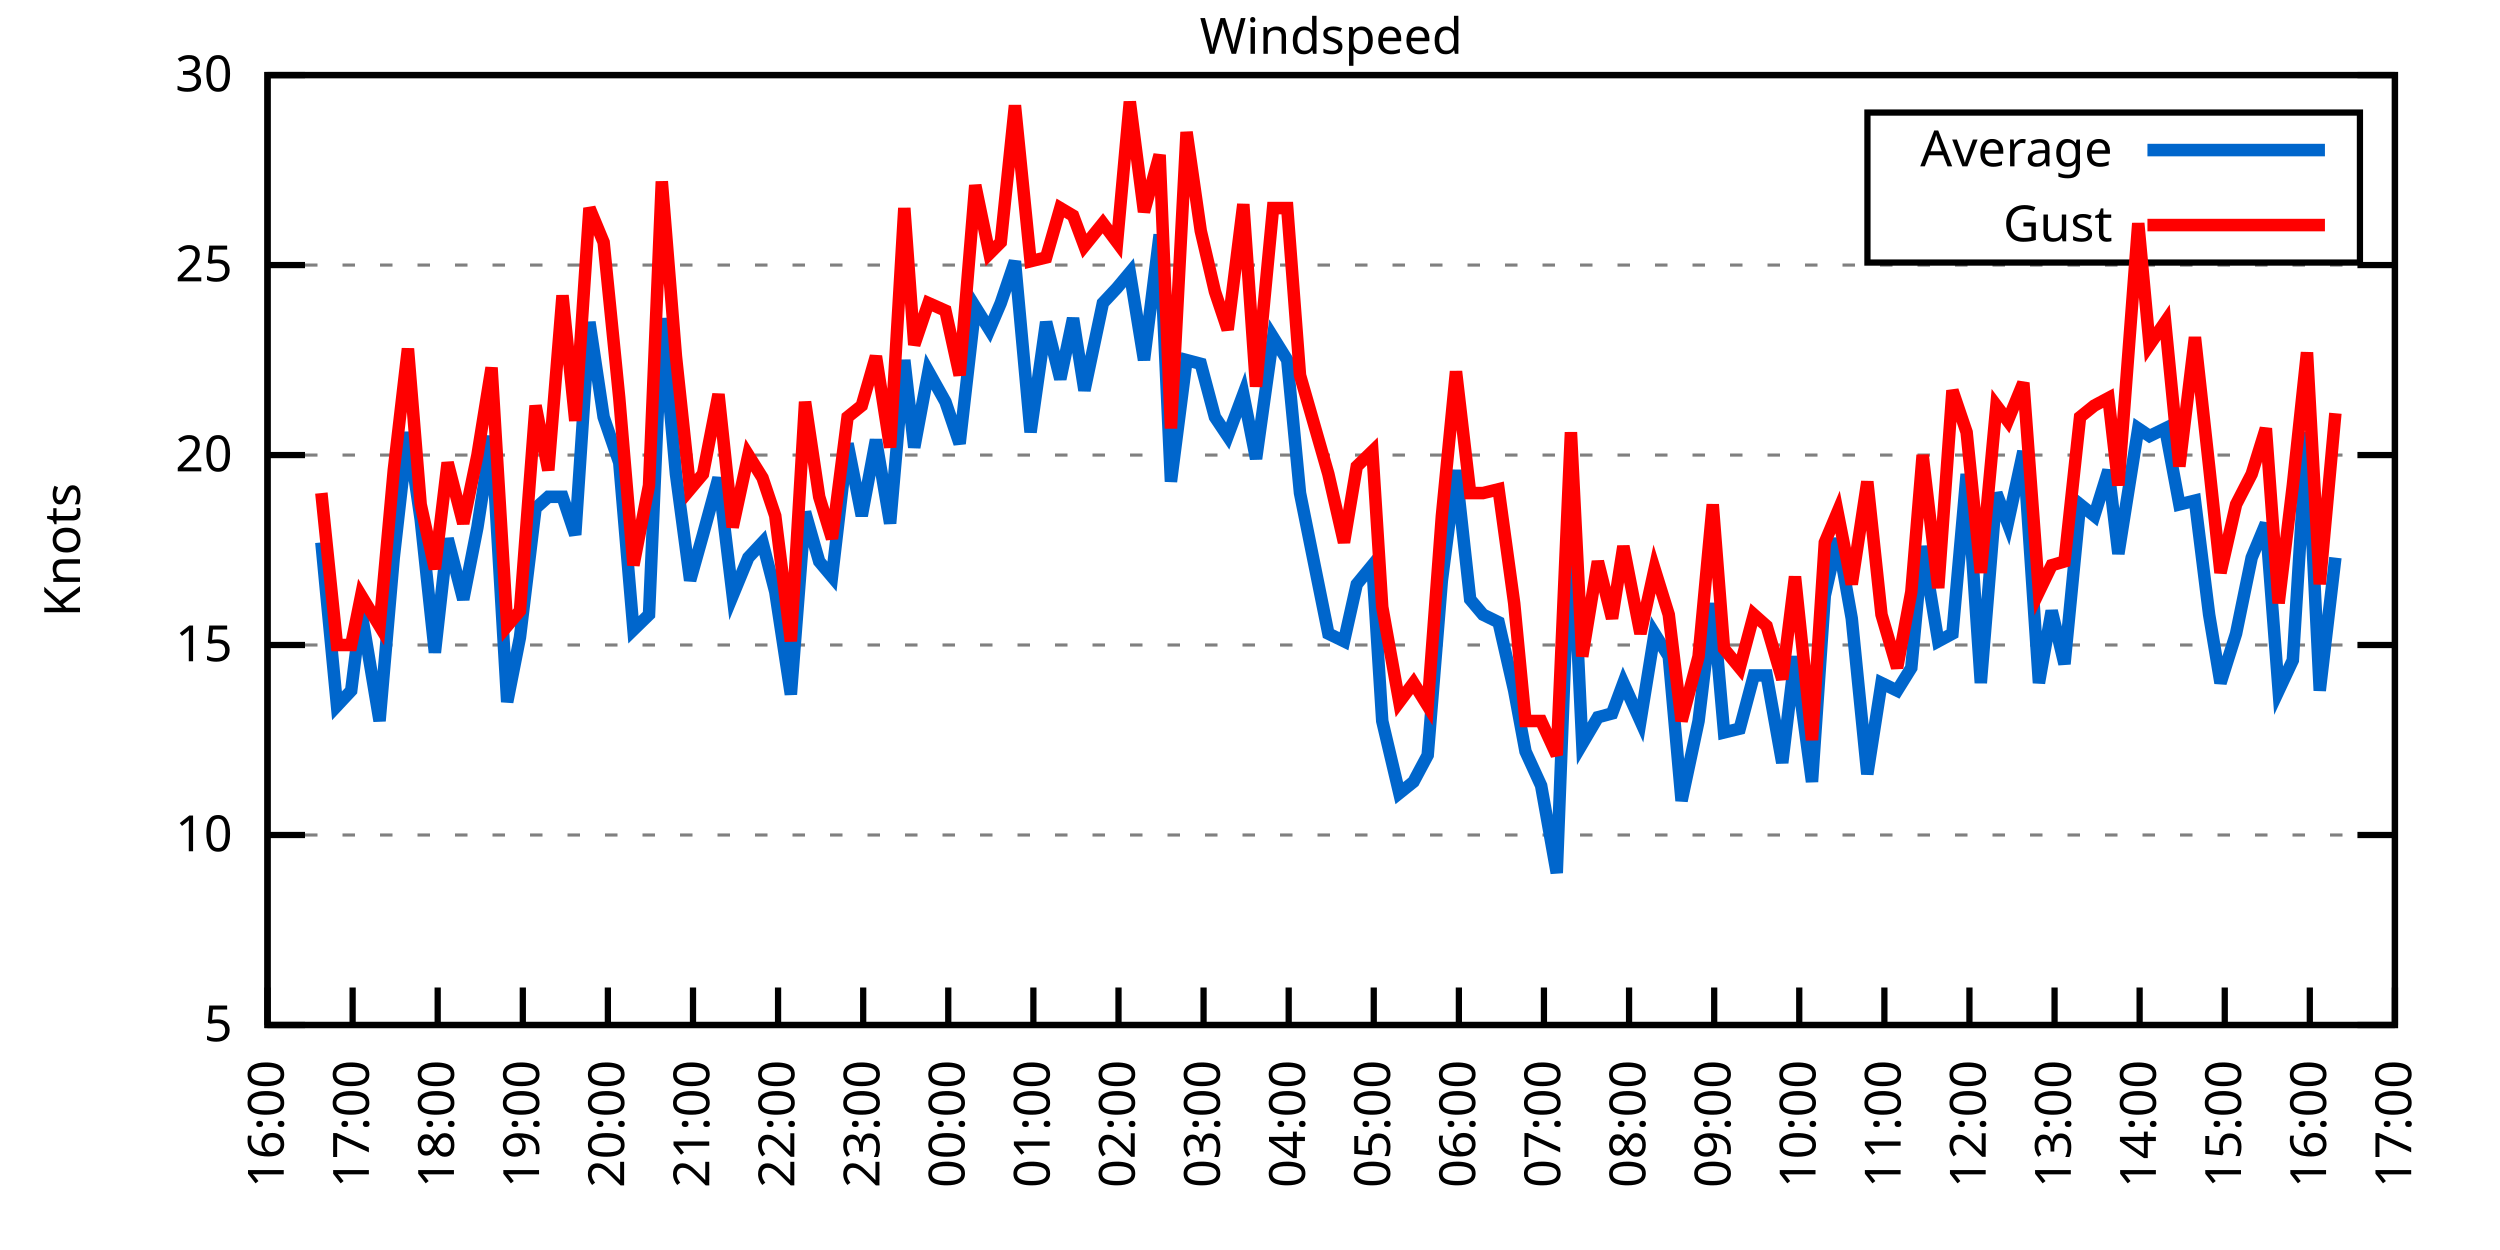
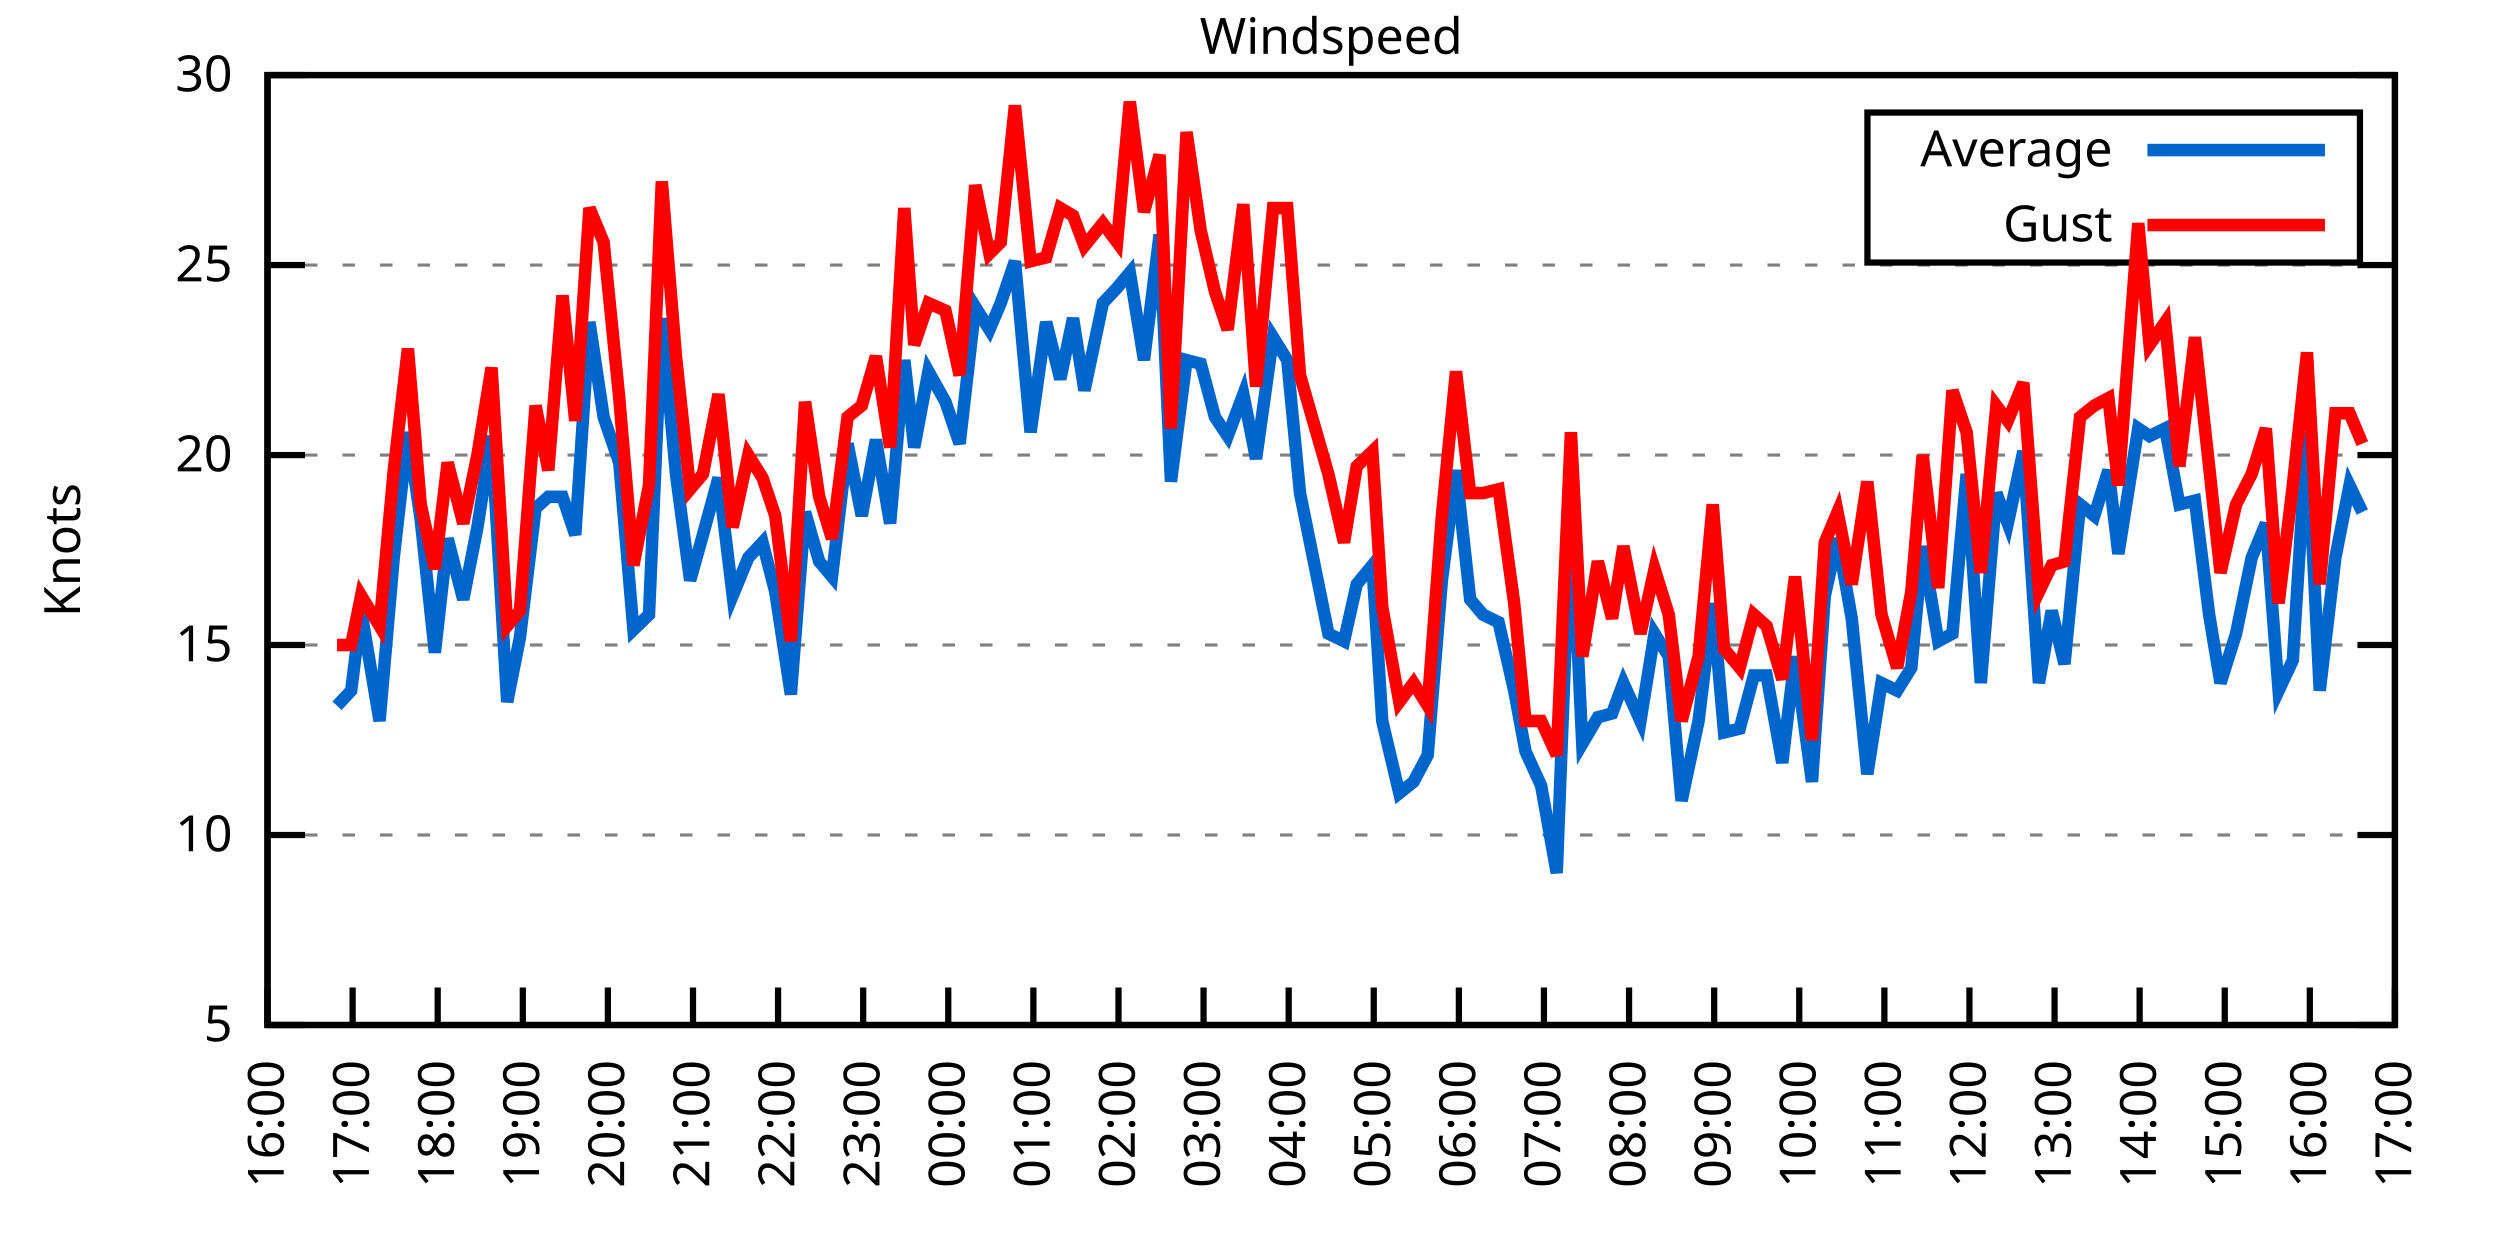
<svg xmlns="http://www.w3.org/2000/svg" xmlns:xlink="http://www.w3.org/1999/xlink" width="400" height="200" viewBox="0 0 400 200">
  <g id="gnuplot_canvas">
    <rect x="0" y="0" width="400" height="200" fill="none" />
    <defs>
      <circle id="gpDot" r="0.5" stroke-width="0.5" stroke="currentColor" />
      <path id="gpPt0" stroke-width="0.333" stroke="currentColor" d="M-1,0 h2 M0,-1 v2" />
      <path id="gpPt1" stroke-width="0.333" stroke="currentColor" d="M-1,-1 L1,1 M1,-1 L-1,1" />
      <path id="gpPt2" stroke-width="0.333" stroke="currentColor" d="M-1,0 L1,0 M0,-1 L0,1 M-1,-1 L1,1 M-1,1 L1,-1" />
      <rect id="gpPt3" stroke-width="0.333" stroke="currentColor" x="-1" y="-1" width="2" height="2" />
      <rect id="gpPt4" stroke-width="0.333" stroke="currentColor" fill="currentColor" x="-1" y="-1" width="2" height="2" />
      <circle id="gpPt5" stroke-width="0.333" stroke="currentColor" cx="0" cy="0" r="1" />
      <use xlink:href="#gpPt5" id="gpPt6" fill="currentColor" stroke="none" />
      <path id="gpPt7" stroke-width="0.333" stroke="currentColor" d="M0,-1.33 L-1.33,0.67 L1.33,0.67 z" />
      <use xlink:href="#gpPt7" id="gpPt8" fill="currentColor" stroke="none" />
      <use xlink:href="#gpPt7" id="gpPt9" stroke="currentColor" transform="rotate(180)" />
      <use xlink:href="#gpPt9" id="gpPt10" fill="currentColor" stroke="none" />
      <use xlink:href="#gpPt3" id="gpPt11" stroke="currentColor" transform="rotate(45)" />
      <use xlink:href="#gpPt11" id="gpPt12" fill="currentColor" stroke="none" />
      <path id="gpPt13" stroke-width="0.333" stroke="currentColor" d="M0,1.330 L1.265,0.411 L0.782,-1.067 L-0.782,-1.076 L-1.265,0.411 z" />
      <use xlink:href="#gpPt13" id="gpPt14" fill="currentColor" stroke="none" />
      <filter id="textbox" filterUnits="objectBoundingBox" x="0" y="0" height="1" width="1">
        <feFlood flood-color="white" flood-opacity="1" result="bgnd" />
        <feComposite in="SourceGraphic" in2="bgnd" operator="atop" />
      </filter>
      <filter id="greybox" filterUnits="objectBoundingBox" x="0" y="0" height="1" width="1">
        <feFlood flood-color="lightgrey" flood-opacity="1" result="grey" />
        <feComposite in="SourceGraphic" in2="grey" operator="atop" />
      </filter>
    </defs>
    <g fill="none" color="white" stroke="currentColor" stroke-width="1.00" stroke-linecap="butt" stroke-linejoin="miter">
</g>
    <g fill="none" color="black" stroke="currentColor" stroke-width="1.00" stroke-linecap="butt" stroke-linejoin="miter">
      <g stroke="none" shape-rendering="crispEdges">
        <polygon fill="rgb(255, 255, 255)" points="42.80,164.00 383.18,164.00 383.18,12.02 42.80,12.02 " />
      </g>
    </g>
    <g fill="none" color="black" stroke="currentColor" stroke-width="1.00" stroke-linecap="butt" stroke-linejoin="miter">
</g>
    <g fill="none" color="black" stroke="black" stroke-width="0.50" stroke-linecap="butt" stroke-linejoin="miter">
</g>
    <g fill="none" color="gray" stroke="currentColor" stroke-width="0.50" stroke-linecap="butt" stroke-linejoin="miter">
      <path stroke="gray" stroke-dasharray="2,4" class="gridline" d="M42.80,164.00 L383.19,164.00  " />
    </g>
    <g fill="none" color="gray" stroke="gray" stroke-width="1.00" stroke-linecap="butt" stroke-linejoin="miter">
</g>
    <g fill="none" color="black" stroke="currentColor" stroke-width="1.00" stroke-linecap="butt" stroke-linejoin="miter">
      <path stroke="black" d="M42.80,164.00 L48.80,164.00 M383.19,164.00 L377.19,164.00  " />
      <g transform="translate(37.20,166.60)" stroke="none" fill="black" font-family="Sans" font-size="8.00" text-anchor="end">
        <text>
          <tspan font-family="Sans"> 5</tspan>
        </text>
      </g>
    </g>
    <g fill="none" color="black" stroke="currentColor" stroke-width="1.00" stroke-linecap="butt" stroke-linejoin="miter">
</g>
    <g fill="none" color="black" stroke="black" stroke-width="0.50" stroke-linecap="butt" stroke-linejoin="miter">
</g>
    <g fill="none" color="gray" stroke="currentColor" stroke-width="0.50" stroke-linecap="butt" stroke-linejoin="miter">
      <path stroke="gray" stroke-dasharray="2,4" class="gridline" d="M42.80,133.60 L383.19,133.60  " />
    </g>
    <g fill="none" color="gray" stroke="gray" stroke-width="1.00" stroke-linecap="butt" stroke-linejoin="miter">
</g>
    <g fill="none" color="black" stroke="currentColor" stroke-width="1.00" stroke-linecap="butt" stroke-linejoin="miter">
      <path stroke="black" d="M42.80,133.60 L48.80,133.60 M383.19,133.60 L377.19,133.60  " />
      <g transform="translate(37.20,136.20)" stroke="none" fill="black" font-family="Sans" font-size="8.00" text-anchor="end">
        <text>
          <tspan font-family="Sans"> 10</tspan>
        </text>
      </g>
    </g>
    <g fill="none" color="black" stroke="currentColor" stroke-width="1.00" stroke-linecap="butt" stroke-linejoin="miter">
</g>
    <g fill="none" color="black" stroke="black" stroke-width="0.50" stroke-linecap="butt" stroke-linejoin="miter">
</g>
    <g fill="none" color="gray" stroke="currentColor" stroke-width="0.50" stroke-linecap="butt" stroke-linejoin="miter">
      <path stroke="gray" stroke-dasharray="2,4" class="gridline" d="M42.80,103.20 L383.19,103.20  " />
    </g>
    <g fill="none" color="gray" stroke="gray" stroke-width="1.00" stroke-linecap="butt" stroke-linejoin="miter">
</g>
    <g fill="none" color="black" stroke="currentColor" stroke-width="1.00" stroke-linecap="butt" stroke-linejoin="miter">
      <path stroke="black" d="M42.80,103.20 L48.80,103.20 M383.19,103.20 L377.19,103.20  " />
      <g transform="translate(37.20,105.80)" stroke="none" fill="black" font-family="Sans" font-size="8.00" text-anchor="end">
        <text>
          <tspan font-family="Sans"> 15</tspan>
        </text>
      </g>
    </g>
    <g fill="none" color="black" stroke="currentColor" stroke-width="1.00" stroke-linecap="butt" stroke-linejoin="miter">
</g>
    <g fill="none" color="black" stroke="black" stroke-width="0.50" stroke-linecap="butt" stroke-linejoin="miter">
</g>
    <g fill="none" color="gray" stroke="currentColor" stroke-width="0.50" stroke-linecap="butt" stroke-linejoin="miter">
      <path stroke="gray" stroke-dasharray="2,4" class="gridline" d="M42.80,72.81 L383.19,72.81  " />
    </g>
    <g fill="none" color="gray" stroke="gray" stroke-width="1.00" stroke-linecap="butt" stroke-linejoin="miter">
</g>
    <g fill="none" color="black" stroke="currentColor" stroke-width="1.00" stroke-linecap="butt" stroke-linejoin="miter">
      <path stroke="black" d="M42.80,72.81 L48.80,72.81 M383.19,72.81 L377.19,72.81  " />
      <g transform="translate(37.20,75.41)" stroke="none" fill="black" font-family="Sans" font-size="8.00" text-anchor="end">
        <text>
          <tspan font-family="Sans"> 20</tspan>
        </text>
      </g>
    </g>
    <g fill="none" color="black" stroke="currentColor" stroke-width="1.00" stroke-linecap="butt" stroke-linejoin="miter">
</g>
    <g fill="none" color="black" stroke="black" stroke-width="0.50" stroke-linecap="butt" stroke-linejoin="miter">
</g>
    <g fill="none" color="gray" stroke="currentColor" stroke-width="0.50" stroke-linecap="butt" stroke-linejoin="miter">
      <path stroke="gray" stroke-dasharray="2,4" class="gridline" d="M42.80,42.41 L383.19,42.41  " />
    </g>
    <g fill="none" color="gray" stroke="gray" stroke-width="1.00" stroke-linecap="butt" stroke-linejoin="miter">
</g>
    <g fill="none" color="black" stroke="currentColor" stroke-width="1.00" stroke-linecap="butt" stroke-linejoin="miter">
      <path stroke="black" d="M42.80,42.41 L48.80,42.41 M383.19,42.41 L377.19,42.41  " />
      <g transform="translate(37.20,45.01)" stroke="none" fill="black" font-family="Sans" font-size="8.00" text-anchor="end">
        <text>
          <tspan font-family="Sans"> 25</tspan>
        </text>
      </g>
    </g>
    <g fill="none" color="black" stroke="currentColor" stroke-width="1.00" stroke-linecap="butt" stroke-linejoin="miter">
</g>
    <g fill="none" color="black" stroke="black" stroke-width="0.50" stroke-linecap="butt" stroke-linejoin="miter">
</g>
    <g fill="none" color="gray" stroke="currentColor" stroke-width="0.50" stroke-linecap="butt" stroke-linejoin="miter">
      <path stroke="gray" stroke-dasharray="2,4" class="gridline" d="M42.80,12.01 L383.19,12.01  " />
    </g>
    <g fill="none" color="gray" stroke="gray" stroke-width="1.00" stroke-linecap="butt" stroke-linejoin="miter">
</g>
    <g fill="none" color="black" stroke="currentColor" stroke-width="1.00" stroke-linecap="butt" stroke-linejoin="miter">
      <path stroke="black" d="M42.80,12.01 L48.80,12.01 M383.19,12.01 L377.19,12.01  " />
      <g transform="translate(37.20,14.61)" stroke="none" fill="black" font-family="Sans" font-size="8.00" text-anchor="end">
        <text>
          <tspan font-family="Sans"> 30</tspan>
        </text>
      </g>
    </g>
    <g fill="none" color="black" stroke="currentColor" stroke-width="1.00" stroke-linecap="butt" stroke-linejoin="miter">
      <path stroke="black" d="M42.80,164.00 L42.80,158.00  " />
      <g transform="translate(45.40,169.60) rotate(270.00)" stroke="none" fill="black" font-family="Sans" font-size="8.00" text-anchor="end">
        <text>
          <tspan font-family="Sans">16:00</tspan>
        </text>
      </g>
    </g>
    <g fill="none" color="black" stroke="currentColor" stroke-width="1.00" stroke-linecap="butt" stroke-linejoin="miter">
      <path stroke="black" d="M56.42,164.00 L56.42,158.00  " />
      <g transform="translate(59.02,169.60) rotate(270.00)" stroke="none" fill="black" font-family="Sans" font-size="8.00" text-anchor="end">
        <text>
          <tspan font-family="Sans">17:00</tspan>
        </text>
      </g>
    </g>
    <g fill="none" color="black" stroke="currentColor" stroke-width="1.00" stroke-linecap="butt" stroke-linejoin="miter">
      <path stroke="black" d="M70.03,164.00 L70.03,158.00  " />
      <g transform="translate(72.63,169.60) rotate(270.00)" stroke="none" fill="black" font-family="Sans" font-size="8.00" text-anchor="end">
        <text>
          <tspan font-family="Sans">18:00</tspan>
        </text>
      </g>
    </g>
    <g fill="none" color="black" stroke="currentColor" stroke-width="1.00" stroke-linecap="butt" stroke-linejoin="miter">
      <path stroke="black" d="M83.65,164.00 L83.65,158.00  " />
      <g transform="translate(86.25,169.60) rotate(270.00)" stroke="none" fill="black" font-family="Sans" font-size="8.00" text-anchor="end">
        <text>
          <tspan font-family="Sans">19:00</tspan>
        </text>
      </g>
    </g>
    <g fill="none" color="black" stroke="currentColor" stroke-width="1.00" stroke-linecap="butt" stroke-linejoin="miter">
      <path stroke="black" d="M97.26,164.00 L97.26,158.00  " />
      <g transform="translate(99.86,169.60) rotate(270.00)" stroke="none" fill="black" font-family="Sans" font-size="8.00" text-anchor="end">
        <text>
          <tspan font-family="Sans">20:00</tspan>
        </text>
      </g>
    </g>
    <g fill="none" color="black" stroke="currentColor" stroke-width="1.00" stroke-linecap="butt" stroke-linejoin="miter">
      <path stroke="black" d="M110.88,164.00 L110.88,158.00  " />
      <g transform="translate(113.48,169.60) rotate(270.00)" stroke="none" fill="black" font-family="Sans" font-size="8.00" text-anchor="end">
        <text>
          <tspan font-family="Sans">21:00</tspan>
        </text>
      </g>
    </g>
    <g fill="none" color="black" stroke="currentColor" stroke-width="1.00" stroke-linecap="butt" stroke-linejoin="miter">
      <path stroke="black" d="M124.49,164.00 L124.49,158.00  " />
      <g transform="translate(127.09,169.60) rotate(270.00)" stroke="none" fill="black" font-family="Sans" font-size="8.00" text-anchor="end">
        <text>
          <tspan font-family="Sans">22:00</tspan>
        </text>
      </g>
    </g>
    <g fill="none" color="black" stroke="currentColor" stroke-width="1.00" stroke-linecap="butt" stroke-linejoin="miter">
      <path stroke="black" d="M138.11,164.00 L138.11,158.00  " />
      <g transform="translate(140.71,169.60) rotate(270.00)" stroke="none" fill="black" font-family="Sans" font-size="8.00" text-anchor="end">
        <text>
          <tspan font-family="Sans">23:00</tspan>
        </text>
      </g>
    </g>
    <g fill="none" color="black" stroke="currentColor" stroke-width="1.00" stroke-linecap="butt" stroke-linejoin="miter">
      <path stroke="black" d="M151.72,164.00 L151.72,158.00  " />
      <g transform="translate(154.32,169.60) rotate(270.00)" stroke="none" fill="black" font-family="Sans" font-size="8.00" text-anchor="end">
        <text>
          <tspan font-family="Sans">00:00</tspan>
        </text>
      </g>
    </g>
    <g fill="none" color="black" stroke="currentColor" stroke-width="1.00" stroke-linecap="butt" stroke-linejoin="miter">
      <path stroke="black" d="M165.34,164.00 L165.34,158.00  " />
      <g transform="translate(167.94,169.60) rotate(270.00)" stroke="none" fill="black" font-family="Sans" font-size="8.00" text-anchor="end">
        <text>
          <tspan font-family="Sans">01:00</tspan>
        </text>
      </g>
    </g>
    <g fill="none" color="black" stroke="currentColor" stroke-width="1.00" stroke-linecap="butt" stroke-linejoin="miter">
      <path stroke="black" d="M178.96,164.00 L178.96,158.00  " />
      <g transform="translate(181.56,169.60) rotate(270.00)" stroke="none" fill="black" font-family="Sans" font-size="8.00" text-anchor="end">
        <text>
          <tspan font-family="Sans">02:00</tspan>
        </text>
      </g>
    </g>
    <g fill="none" color="black" stroke="currentColor" stroke-width="1.00" stroke-linecap="butt" stroke-linejoin="miter">
      <path stroke="black" d="M192.57,164.00 L192.57,158.00  " />
      <g transform="translate(195.17,169.60) rotate(270.00)" stroke="none" fill="black" font-family="Sans" font-size="8.00" text-anchor="end">
        <text>
          <tspan font-family="Sans">03:00</tspan>
        </text>
      </g>
    </g>
    <g fill="none" color="black" stroke="currentColor" stroke-width="1.00" stroke-linecap="butt" stroke-linejoin="miter">
      <path stroke="black" d="M206.19,164.00 L206.19,158.00  " />
      <g transform="translate(208.79,169.60) rotate(270.00)" stroke="none" fill="black" font-family="Sans" font-size="8.00" text-anchor="end">
        <text>
          <tspan font-family="Sans">04:00</tspan>
        </text>
      </g>
    </g>
    <g fill="none" color="black" stroke="currentColor" stroke-width="1.00" stroke-linecap="butt" stroke-linejoin="miter">
      <path stroke="black" d="M219.80,164.00 L219.80,158.00  " />
      <g transform="translate(222.40,169.60) rotate(270.00)" stroke="none" fill="black" font-family="Sans" font-size="8.00" text-anchor="end">
        <text>
          <tspan font-family="Sans">05:00</tspan>
        </text>
      </g>
    </g>
    <g fill="none" color="black" stroke="currentColor" stroke-width="1.00" stroke-linecap="butt" stroke-linejoin="miter">
      <path stroke="black" d="M233.42,164.00 L233.42,158.00  " />
      <g transform="translate(236.02,169.60) rotate(270.00)" stroke="none" fill="black" font-family="Sans" font-size="8.00" text-anchor="end">
        <text>
          <tspan font-family="Sans">06:00</tspan>
        </text>
      </g>
    </g>
    <g fill="none" color="black" stroke="currentColor" stroke-width="1.00" stroke-linecap="butt" stroke-linejoin="miter">
      <path stroke="black" d="M247.03,164.00 L247.03,158.00  " />
      <g transform="translate(249.63,169.60) rotate(270.00)" stroke="none" fill="black" font-family="Sans" font-size="8.00" text-anchor="end">
        <text>
          <tspan font-family="Sans">07:00</tspan>
        </text>
      </g>
    </g>
    <g fill="none" color="black" stroke="currentColor" stroke-width="1.00" stroke-linecap="butt" stroke-linejoin="miter">
      <path stroke="black" d="M260.65,164.00 L260.65,158.00  " />
      <g transform="translate(263.25,169.60) rotate(270.00)" stroke="none" fill="black" font-family="Sans" font-size="8.00" text-anchor="end">
        <text>
          <tspan font-family="Sans">08:00</tspan>
        </text>
      </g>
    </g>
    <g fill="none" color="black" stroke="currentColor" stroke-width="1.00" stroke-linecap="butt" stroke-linejoin="miter">
      <path stroke="black" d="M274.27,164.00 L274.27,158.00  " />
      <g transform="translate(276.87,169.60) rotate(270.00)" stroke="none" fill="black" font-family="Sans" font-size="8.00" text-anchor="end">
        <text>
          <tspan font-family="Sans">09:00</tspan>
        </text>
      </g>
    </g>
    <g fill="none" color="black" stroke="currentColor" stroke-width="1.00" stroke-linecap="butt" stroke-linejoin="miter">
      <path stroke="black" d="M287.88,164.00 L287.88,158.00  " />
      <g transform="translate(290.48,169.60) rotate(270.00)" stroke="none" fill="black" font-family="Sans" font-size="8.00" text-anchor="end">
        <text>
          <tspan font-family="Sans">10:00</tspan>
        </text>
      </g>
    </g>
    <g fill="none" color="black" stroke="currentColor" stroke-width="1.00" stroke-linecap="butt" stroke-linejoin="miter">
      <path stroke="black" d="M301.50,164.00 L301.50,158.00  " />
      <g transform="translate(304.10,169.60) rotate(270.00)" stroke="none" fill="black" font-family="Sans" font-size="8.00" text-anchor="end">
        <text>
          <tspan font-family="Sans">11:00</tspan>
        </text>
      </g>
    </g>
    <g fill="none" color="black" stroke="currentColor" stroke-width="1.00" stroke-linecap="butt" stroke-linejoin="miter">
      <path stroke="black" d="M315.11,164.00 L315.11,158.00  " />
      <g transform="translate(317.71,169.60) rotate(270.00)" stroke="none" fill="black" font-family="Sans" font-size="8.00" text-anchor="end">
        <text>
          <tspan font-family="Sans">12:00</tspan>
        </text>
      </g>
    </g>
    <g fill="none" color="black" stroke="currentColor" stroke-width="1.00" stroke-linecap="butt" stroke-linejoin="miter">
      <path stroke="black" d="M328.73,164.00 L328.73,158.00  " />
      <g transform="translate(331.33,169.60) rotate(270.00)" stroke="none" fill="black" font-family="Sans" font-size="8.00" text-anchor="end">
        <text>
          <tspan font-family="Sans">13:00</tspan>
        </text>
      </g>
    </g>
    <g fill="none" color="black" stroke="currentColor" stroke-width="1.00" stroke-linecap="butt" stroke-linejoin="miter">
      <path stroke="black" d="M342.34,164.00 L342.34,158.00  " />
      <g transform="translate(344.94,169.60) rotate(270.00)" stroke="none" fill="black" font-family="Sans" font-size="8.00" text-anchor="end">
        <text>
          <tspan font-family="Sans">14:00</tspan>
        </text>
      </g>
    </g>
    <g fill="none" color="black" stroke="currentColor" stroke-width="1.00" stroke-linecap="butt" stroke-linejoin="miter">
      <path stroke="black" d="M355.96,164.00 L355.96,158.00  " />
      <g transform="translate(358.56,169.60) rotate(270.00)" stroke="none" fill="black" font-family="Sans" font-size="8.00" text-anchor="end">
        <text>
          <tspan font-family="Sans">15:00</tspan>
        </text>
      </g>
    </g>
    <g fill="none" color="black" stroke="currentColor" stroke-width="1.00" stroke-linecap="butt" stroke-linejoin="miter">
      <path stroke="black" d="M369.57,164.00 L369.57,158.00  " />
      <g transform="translate(372.17,169.60) rotate(270.00)" stroke="none" fill="black" font-family="Sans" font-size="8.00" text-anchor="end">
        <text>
          <tspan font-family="Sans">16:00</tspan>
        </text>
      </g>
    </g>
    <g fill="none" color="black" stroke="currentColor" stroke-width="1.00" stroke-linecap="butt" stroke-linejoin="miter">
      <path stroke="black" d="M383.19,164.00 L383.19,158.00  " />
      <g transform="translate(385.79,169.60) rotate(270.00)" stroke="none" fill="black" font-family="Sans" font-size="8.00" text-anchor="end">
        <text>
          <tspan font-family="Sans">17:00</tspan>
        </text>
      </g>
    </g>
    <g fill="none" color="black" stroke="currentColor" stroke-width="1.00" stroke-linecap="butt" stroke-linejoin="miter">
</g>
    <g fill="none" color="black" stroke="currentColor" stroke-width="1.00" stroke-linecap="butt" stroke-linejoin="miter">
      <path stroke="black" d="M42.80,12.01 L42.80,164.00 L383.19,164.00 L383.19,12.01 L42.80,12.01 Z  " />
    </g>
    <g fill="none" color="black" stroke="currentColor" stroke-width="1.00" stroke-linecap="butt" stroke-linejoin="miter">
</g>
    <g fill="none" color="black" stroke="currentColor" stroke-width="1.00" stroke-linecap="butt" stroke-linejoin="miter">
      <path stroke="black" d="M298.79,42.01 L298.79,18.01 L377.59,18.01 L377.59,42.01 L298.79,42.01 Z  " />
    </g>
    <g id="Windspeed_plot_1">
      <g fill="none" color="white" stroke="black" stroke-width="2.00" stroke-linecap="butt" stroke-linejoin="miter">
</g>
      <g fill="none" color="black" stroke="currentColor" stroke-width="2.00" stroke-linecap="butt" stroke-linejoin="miter">
        <g transform="translate(337.99,26.61)" stroke="none" fill="black" font-family="Sans" font-size="8.00" text-anchor="end">
          <text>
            <tspan font-family="Sans">Average</tspan>
          </text>
        </g>
      </g>
      <g fill="none" color="black" stroke="currentColor" stroke-width="2.00" stroke-linecap="butt" stroke-linejoin="miter">
-         <path stroke="rgb(  0, 102, 204)" d="M343.59,24.01 L371.99,24.01 M51.42,86.79 L53.92,112.93 L56.19,110.50 L57.78,97.73 L60.73,115.36 L63.00,89.22   L65.27,69.16 L67.31,83.14 L69.58,104.42 L71.62,86.18 L74.12,95.91 L76.39,84.36 L78.65,69.77 L81.15,112.32   L83.19,101.99 L85.69,81.32 L87.73,79.49 L90.00,79.49 L92.04,85.57 L94.31,51.53 L96.58,66.73 L99.08,74.02   L101.35,100.77 L103.84,98.34 L105.89,50.92 L108.15,75.85 L110.42,92.87 L112.47,85.57 L114.96,76.45 L117.23,95.30   L119.73,89.22 L122.00,86.79 L124.04,94.69 L126.54,111.11 L128.81,81.93 L131.07,89.83 L133.12,92.26 L135.61,70.98   L137.88,82.53 L140.15,70.37 L142.42,83.75 L144.69,57.61 L146.28,71.59 L148.55,59.43 L151.27,64.29 L153.54,70.98   L156.04,49.10 L158.31,52.74 L160.12,48.49 L162.39,41.80 L164.89,69.16 L167.38,51.53 L169.65,60.65 L171.69,50.92   L173.51,62.47 L176.46,48.49 L178.73,46.06 L180.77,43.62 L183.04,57.61 L185.54,37.54 L187.35,77.06 L189.85,57.61   L192.12,58.21 L194.39,66.73 L196.43,69.77 L198.93,63.08 L200.97,73.41 L203.69,53.96 L205.96,57.61 L208.00,78.89   L212.54,101.38 L215.04,102.60 L217.08,93.48 L219.58,90.44 L221.16,115.36 L223.89,126.91 L226.16,125.09 L228.43,120.83   L230.70,92.87 L232.96,75.24 L235.23,95.91 L237.28,98.34 L239.77,99.56 L242.27,110.50 L244.08,120.23 L246.58,125.70   L249.08,139.68 L251.35,80.71 L253.16,119.01 L255.66,114.76 L257.93,114.15 L259.74,109.28 L262.47,115.36 L264.73,101.38   L267.00,105.03 L269.05,128.13 L271.77,115.36 L274.04,96.52 L275.85,117.19 L278.35,116.58 L280.62,108.07 L282.66,108.07   L285.16,122.05 L287.20,105.03 L289.92,125.09 L291.97,95.30 L294.01,86.18 L296.28,98.95 L298.77,123.87 L301.04,109.28   L303.54,110.50 L305.81,106.85 L307.62,87.40 L310.12,102.60 L312.39,101.38 L314.66,75.85 L316.93,109.28 L319.42,78.89   L321.24,83.75 L323.74,72.20 L326.23,109.28 L328.27,97.73 L330.32,106.24 L332.81,80.71 L335.08,82.53 L337.35,75.24   L338.94,88.61 L342.12,68.55 L343.93,69.77 L346.43,68.55 L348.70,80.71 L351.19,80.10 L353.46,98.34 L355.28,109.28   L357.77,101.38 L360.27,89.22 L362.54,83.75 L364.58,110.50 L366.85,105.64 L369.12,69.16 L371.16,110.50 L373.66,89.22    " />
+         <path stroke="rgb(  0, 102, 204)" d="M343.59,24.01 L371.99,24.01 M53.92,112.93 L56.19,110.50 L57.78,97.73 L60.73,115.36 L63.00,89.22 L65.27,69.16   L67.31,83.14 L69.58,104.42 L71.62,86.18 L74.12,95.91 L76.39,84.36 L78.65,69.77 L81.15,112.32 L83.19,101.99   L85.69,81.32 L87.73,79.49 L90.00,79.49 L92.04,85.57 L94.31,51.53 L96.58,66.73 L99.08,74.02 L101.35,100.77   L103.84,98.34 L105.89,50.92 L108.15,75.85 L110.42,92.87 L112.47,85.57 L114.96,76.45 L117.23,95.30 L119.73,89.22   L122.00,86.79 L124.04,94.69 L126.54,111.11 L128.81,81.93 L131.07,89.83 L133.12,92.26 L135.61,70.98 L137.88,82.53   L140.15,70.37 L142.42,83.75 L144.69,57.61 L146.28,71.59 L148.55,59.43 L151.27,64.29 L153.54,70.98 L156.04,49.10   L158.31,52.74 L160.12,48.49 L162.39,41.80 L164.89,69.16 L167.38,51.53 L169.65,60.65 L171.69,50.92 L173.51,62.47   L176.46,48.49 L178.73,46.06 L180.77,43.62 L183.04,57.61 L185.54,37.54 L187.35,77.06 L189.85,57.61 L192.12,58.21   L194.39,66.73 L196.43,69.77 L198.93,63.08 L200.97,73.41 L203.69,53.96 L205.96,57.61 L208.00,78.89 L212.54,101.38   L215.04,102.60 L217.08,93.48 L219.58,90.44 L221.16,115.36 L223.89,126.91 L226.16,125.09 L228.43,120.83 L230.70,92.87   L232.96,75.24 L235.23,95.91 L237.28,98.34 L239.77,99.56 L242.27,110.50 L244.08,120.23 L246.58,125.70 L249.08,139.68   L251.35,80.71 L253.16,119.01 L255.66,114.76 L257.93,114.15 L259.74,109.28 L262.47,115.36 L264.73,101.38 L267.00,105.03   L269.05,128.13 L271.77,115.36 L274.04,96.52 L275.85,117.19 L278.35,116.58 L280.62,108.07 L282.66,108.07 L285.16,122.05   L287.20,105.03 L289.92,125.09 L291.97,95.30 L294.01,86.18 L296.28,98.95 L298.77,123.87 L301.04,109.28 L303.54,110.50   L305.81,106.85 L307.62,87.40 L310.12,102.60 L312.39,101.38 L314.66,75.85 L316.93,109.28 L319.42,78.89 L321.24,83.75   L323.74,72.20 L326.23,109.28 L328.27,97.73 L330.32,106.24 L332.81,80.71 L335.08,82.53 L337.35,75.24 L338.94,88.61   L342.12,68.55 L343.93,69.77 L346.43,68.55 L348.70,80.71 L351.19,80.10 L353.46,98.34 L355.28,109.28 L357.77,101.38   L360.27,89.22 L362.54,83.75 L364.58,110.50 L366.85,105.64 L369.12,69.16 L371.16,110.50 L373.66,89.22 L375.93,77.67   L377.97,81.93  " />
      </g>
    </g>
    <g id="Windspeed_plot_2">
      <g fill="none" color="black" stroke="currentColor" stroke-width="2.00" stroke-linecap="butt" stroke-linejoin="miter">
        <g transform="translate(337.99,38.61)" stroke="none" fill="black" font-family="Sans" font-size="8.00" text-anchor="end">
          <text>
            <tspan font-family="Sans">Gust</tspan>
          </text>
        </g>
      </g>
      <g fill="none" color="black" stroke="currentColor" stroke-width="2.00" stroke-linecap="butt" stroke-linejoin="miter">
-         <path stroke="rgb(255,   0,   0)" d="M343.59,36.01 L371.99,36.01 M51.42,78.89 L53.92,103.20 L56.19,103.20 L57.78,95.30 L60.73,100.16 L63.00,75.24   L65.27,55.78 L67.31,80.71 L69.58,91.04 L71.62,74.02 L74.12,83.75 L76.39,72.81 L78.65,58.82 L81.15,100.16   L83.19,97.73 L85.69,64.90 L87.73,75.24 L90.00,47.27 L92.04,67.33 L94.31,33.29 L96.58,38.76 L99.08,63.69   L101.35,90.44 L103.84,77.67 L105.89,29.03 L108.15,57.00 L110.42,78.28 L112.47,75.85 L114.96,63.08 L117.23,84.36   L119.73,72.81 L122.00,76.45 L124.04,82.53 L126.54,102.60 L128.81,64.29 L131.07,79.49 L133.12,86.18 L135.61,66.73   L137.88,64.90 L140.15,57.00 L142.42,71.59 L144.69,33.29 L146.28,55.18 L148.55,48.49 L151.27,49.70 L153.54,60.04   L156.04,29.64 L158.31,40.58 L160.12,38.76 L162.39,16.87 L164.89,41.80 L167.38,41.19 L169.65,33.29 L171.69,34.50   L173.51,39.37 L176.46,35.72 L178.73,38.76 L180.77,16.27 L183.04,33.90 L185.54,24.78 L187.35,68.55 L189.85,21.13   L192.12,36.94 L194.39,46.66 L196.43,52.74 L198.93,32.68 L200.97,61.86 L203.69,33.29 L205.96,33.29 L208.00,60.04   L212.54,75.85 L215.04,86.79 L217.08,74.63 L219.58,72.20 L221.16,97.12 L223.89,112.32 L226.16,109.28 L228.43,112.93   L230.70,82.53 L232.96,59.43 L235.23,78.89 L237.28,78.89 L239.77,78.28 L242.27,96.52 L244.08,115.36 L246.58,115.36   L249.08,120.83 L251.35,69.16 L253.16,105.03 L255.66,89.83 L257.93,98.95 L259.74,87.40 L262.47,101.38 L264.73,91.04   L267.00,98.34 L269.05,115.36 L271.77,105.03 L274.04,80.71 L275.85,103.81 L278.35,106.85 L280.62,98.34 L282.66,100.16   L285.16,108.68 L287.20,92.26 L289.92,118.40 L291.97,86.79 L294.01,81.93 L296.28,93.48 L298.77,77.06 L301.04,98.34   L303.54,106.85 L305.81,94.69 L307.62,72.81 L310.12,94.08 L312.39,62.47 L314.66,69.16 L316.93,91.65 L319.42,64.90   L321.24,67.33 L323.74,61.25 L326.23,94.69 L328.27,90.44 L330.32,89.83 L332.81,66.73 L335.08,64.90 L337.35,63.69   L338.94,77.67 L342.12,35.72 L343.93,55.18 L346.43,51.53 L348.70,74.63 L351.19,53.96 L353.46,74.63 L355.28,91.65   L357.77,80.71 L360.27,75.85 L362.54,68.55 L364.58,96.52 L366.85,77.67 L369.12,56.39 L371.16,93.48 L373.66,66.12    " />
+         <path stroke="rgb(255,   0,   0)" d="M343.59,36.01 L371.99,36.01 M53.92,103.20 L56.19,103.20 L57.78,95.30 L60.73,100.16 L63.00,75.24 L65.27,55.78   L67.31,80.71 L69.58,91.04 L71.62,74.02 L74.12,83.75 L76.39,72.81 L78.65,58.82 L81.15,100.16 L83.19,97.73   L85.69,64.90 L87.73,75.24 L90.00,47.27 L92.04,67.33 L94.31,33.29 L96.58,38.76 L99.08,63.69 L101.35,90.44   L103.84,77.67 L105.89,29.03 L108.15,57.00 L110.42,78.28 L112.47,75.85 L114.96,63.08 L117.23,84.36 L119.73,72.81   L122.00,76.45 L124.04,82.53 L126.54,102.60 L128.81,64.29 L131.07,79.49 L133.12,86.18 L135.61,66.73 L137.88,64.90   L140.15,57.00 L142.42,71.59 L144.69,33.29 L146.28,55.18 L148.55,48.49 L151.27,49.70 L153.54,60.04 L156.04,29.64   L158.31,40.58 L160.12,38.76 L162.39,16.87 L164.89,41.80 L167.38,41.19 L169.65,33.29 L171.69,34.50 L173.51,39.37   L176.46,35.72 L178.73,38.76 L180.77,16.27 L183.04,33.90 L185.54,24.78 L187.35,68.55 L189.85,21.13 L192.12,36.94   L194.39,46.66 L196.43,52.74 L198.93,32.68 L200.97,61.86 L203.69,33.29 L205.96,33.29 L208.00,60.04 L212.54,75.85   L215.04,86.79 L217.08,74.63 L219.58,72.20 L221.16,97.12 L223.89,112.32 L226.16,109.28 L228.43,112.93 L230.70,82.53   L232.96,59.43 L235.23,78.89 L237.28,78.89 L239.77,78.28 L242.27,96.52 L244.08,115.36 L246.58,115.36 L249.08,120.83   L251.35,69.16 L253.16,105.03 L255.66,89.83 L257.93,98.95 L259.74,87.40 L262.47,101.38 L264.73,91.04 L267.00,98.34   L269.05,115.36 L271.77,105.03 L274.04,80.71 L275.85,103.81 L278.35,106.85 L280.62,98.34 L282.66,100.16 L285.16,108.68   L287.20,92.26 L289.92,118.40 L291.97,86.79 L294.01,81.93 L296.28,93.48 L298.77,77.06 L301.04,98.34 L303.54,106.85   L305.81,94.69 L307.62,72.81 L310.12,94.08 L312.39,62.47 L314.66,69.16 L316.93,91.65 L319.42,64.90 L321.24,67.33   L323.74,61.25 L326.23,94.69 L328.27,90.44 L330.32,89.83 L332.81,66.73 L335.08,64.90 L337.35,63.69 L338.94,77.67   L342.12,35.72 L343.93,55.18 L346.43,51.53 L348.70,74.63 L351.19,53.96 L353.46,74.63 L355.28,91.65 L357.77,80.71   L360.27,75.85 L362.54,68.55 L364.58,96.52 L366.85,77.67 L369.12,56.39 L371.16,93.48 L373.66,66.12 L375.93,66.12   L377.97,70.98  " />
      </g>
    </g>
    <g fill="none" color="black" stroke="currentColor" stroke-width="2.00" stroke-linecap="butt" stroke-linejoin="miter">
</g>
    <g fill="none" color="black" stroke="black" stroke-width="1.00" stroke-linecap="butt" stroke-linejoin="miter">
</g>
    <g fill="none" color="black" stroke="currentColor" stroke-width="1.00" stroke-linecap="butt" stroke-linejoin="miter">
      <path stroke="black" d="M42.80,12.01 L42.80,164.00 L383.19,164.00 L383.19,12.01 L42.80,12.01 Z  " />
      <g transform="translate(12.80,88.01) rotate(270.00)" stroke="none" fill="black" font-family="Sans" font-size="8.00" text-anchor="middle">
        <text>
          <tspan font-family="Sans">Knots</tspan>
        </text>
      </g>
    </g>
    <g fill="none" color="black" stroke="currentColor" stroke-width="1.00" stroke-linecap="butt" stroke-linejoin="miter">
</g>
    <g fill="none" color="black" stroke="currentColor" stroke-width="1.00" stroke-linecap="butt" stroke-linejoin="miter">
      <g transform="translate(212.99,8.61)" stroke="none" fill="black" font-family="Sans" font-size="8.00" text-anchor="middle">
        <text>
          <tspan font-family="Sans">Windspeed</tspan>
        </text>
      </g>
    </g>
    <g fill="none" color="black" stroke="currentColor" stroke-width="1.00" stroke-linecap="butt" stroke-linejoin="miter">
</g>
  </g>
</svg>
